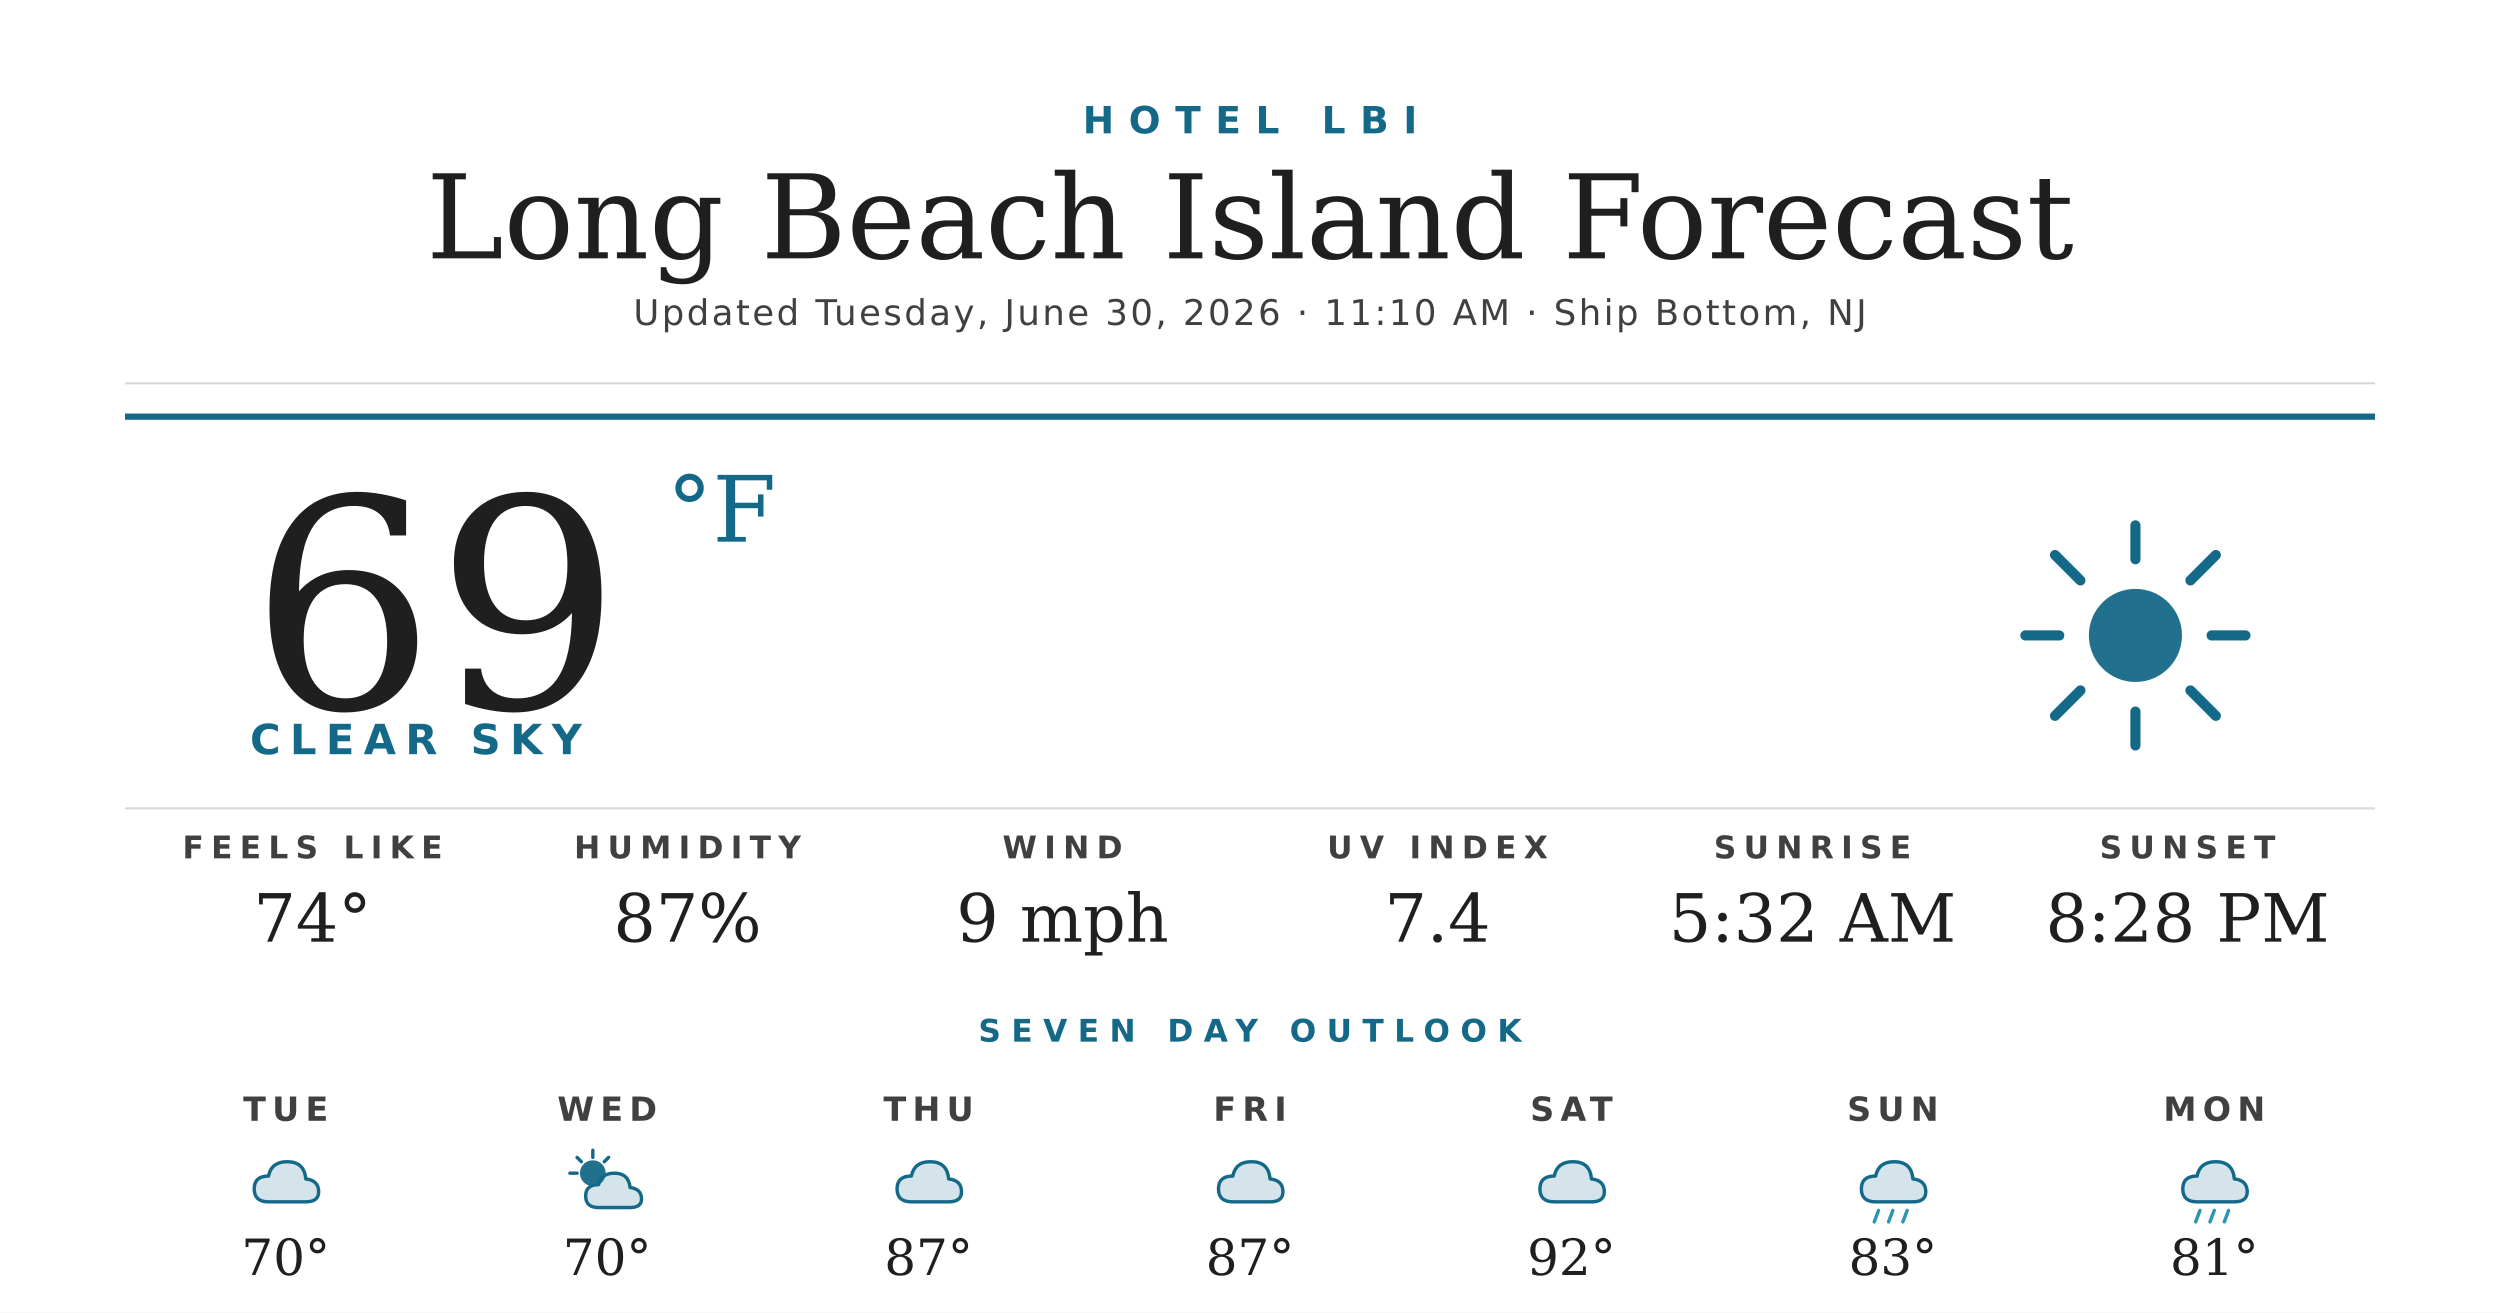
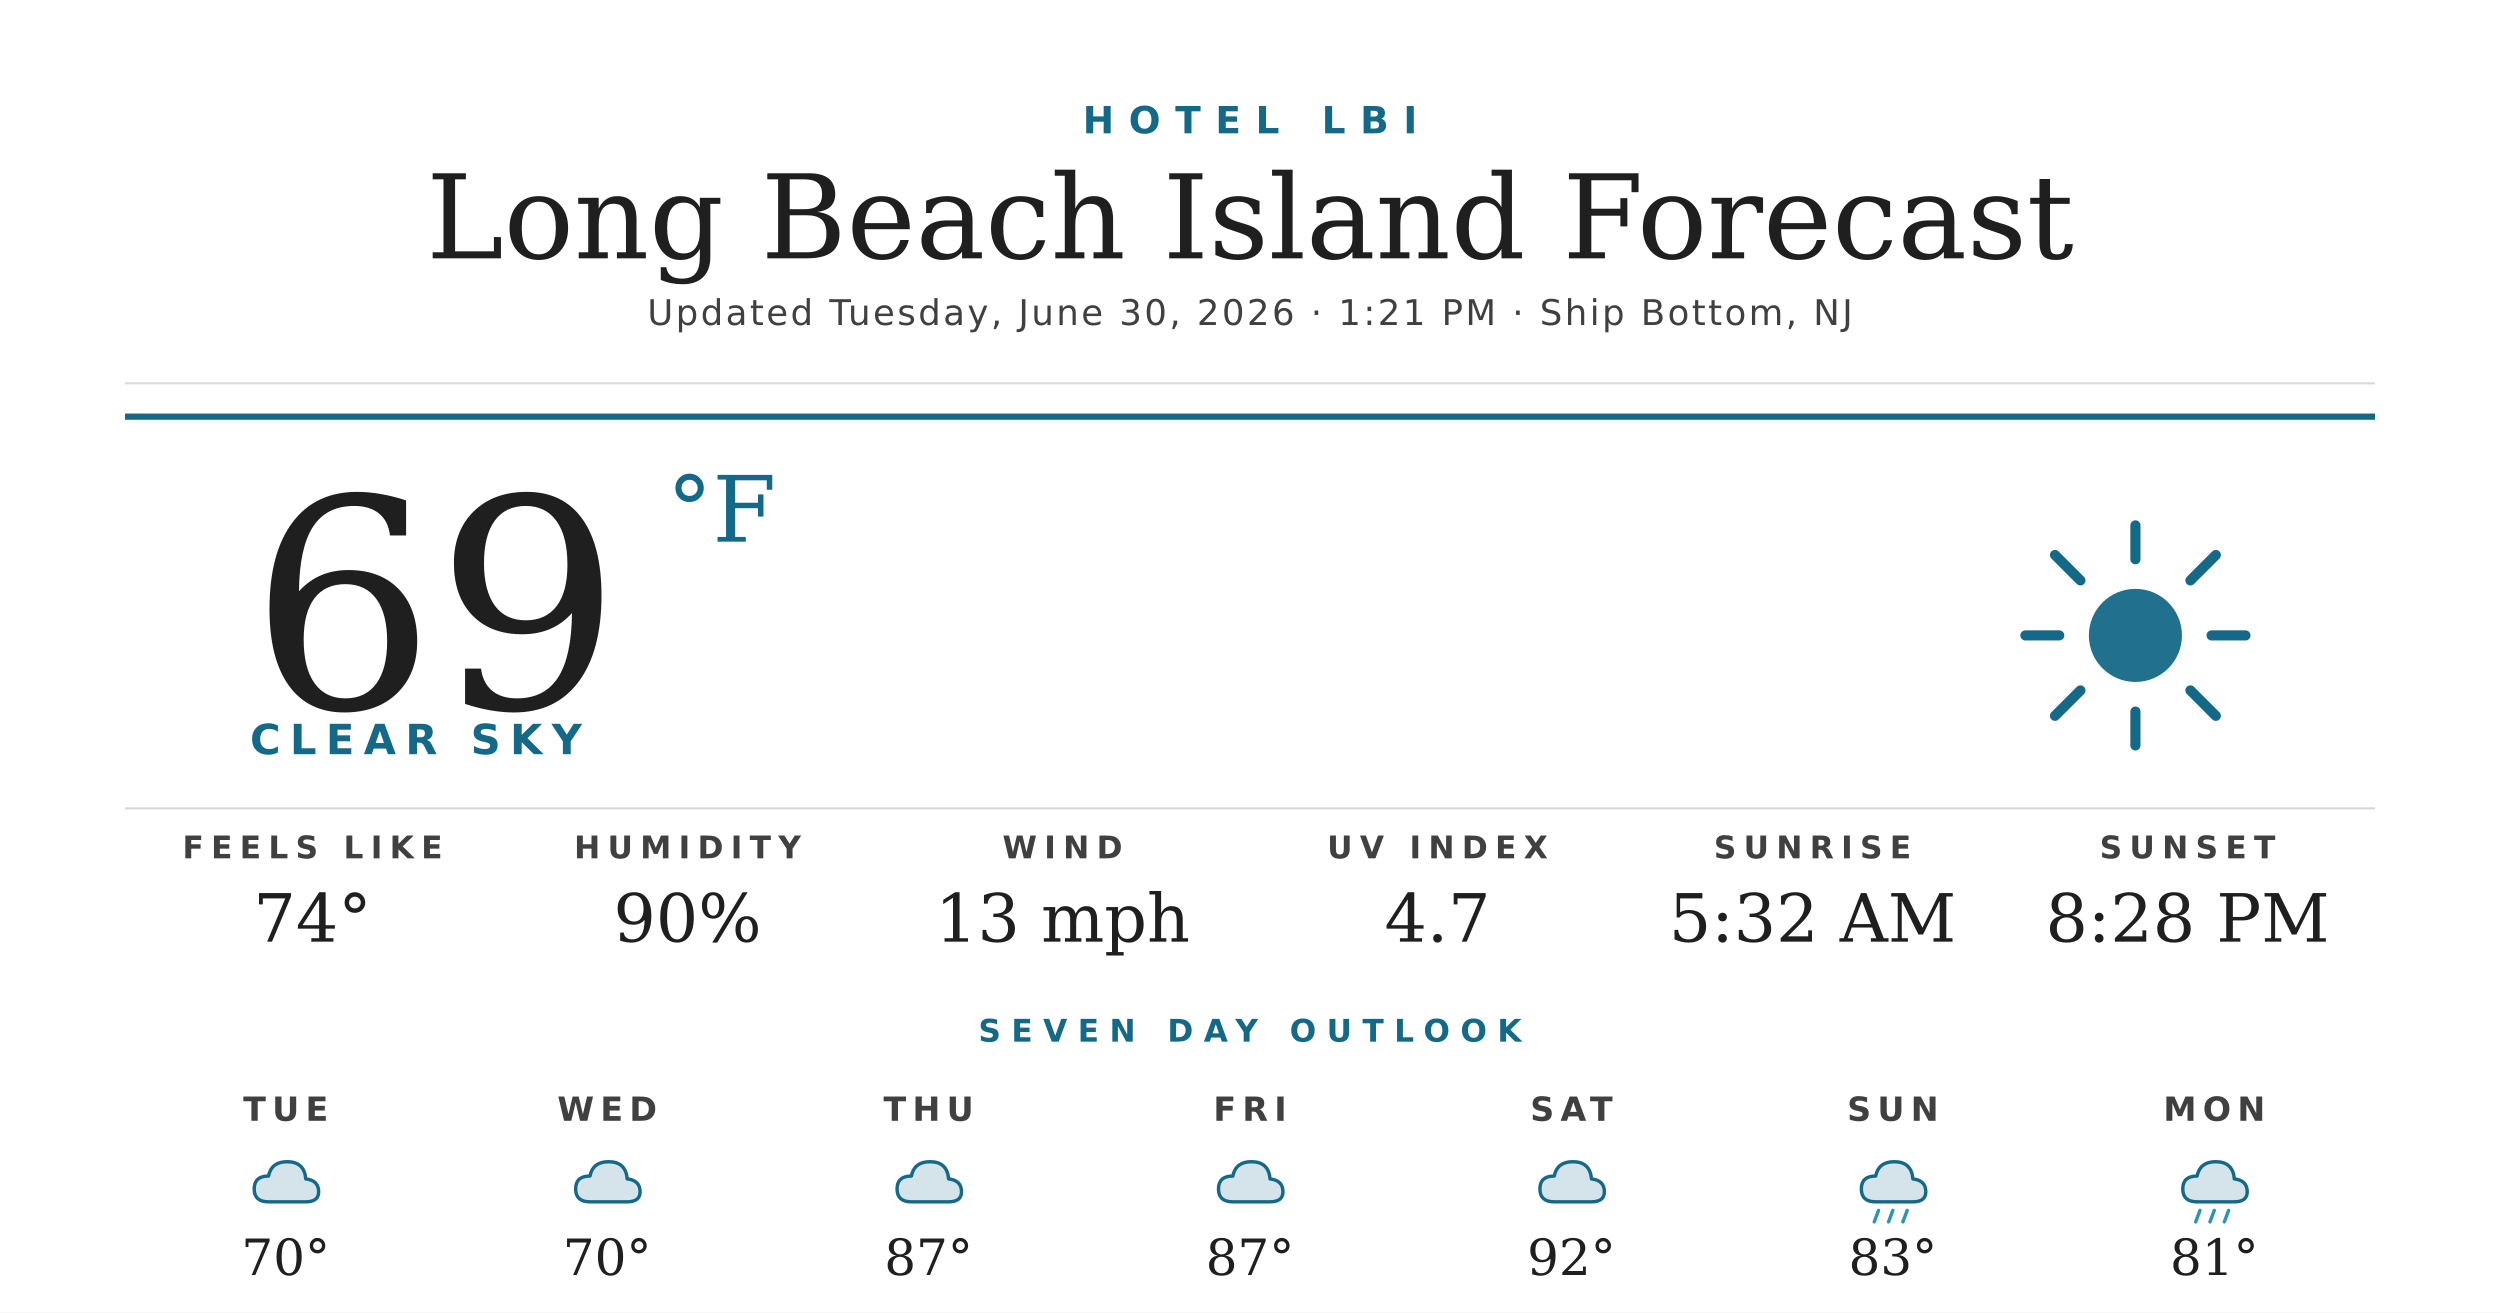
<svg xmlns="http://www.w3.org/2000/svg" width="1200" height="630" viewBox="0 0 1200 630">
  <rect width="1200" height="630" fill="#ffffff" />
  <text x="600" y="64" text-anchor="middle" font-family="'Montserrat Bold', 'Montserrat', 'DejaVu Sans', Helvetica, Arial, sans-serif" font-size="18" font-weight="700" fill="#156988" letter-spacing="7">HOTEL LBI</text>
  <text x="600" y="124" text-anchor="middle" font-family="'Prata', 'DejaVu Serif', Georgia, serif" font-size="56" fill="#1f1f1f">Long Beach Island Forecast</text>
-   <text x="600" y="156" text-anchor="middle" font-family="'Montserrat', 'DejaVu Sans', Helvetica, Arial, sans-serif" font-size="17" font-weight="500" fill="#404040" letter-spacing="1.2">Updated Tuesday, June 30, 2026 · 11:10 AM · Ship Bottom, NJ</text>
+   <text x="600" y="156" text-anchor="middle" font-family="'Montserrat', 'DejaVu Sans', Helvetica, Arial, sans-serif" font-size="17" font-weight="500" fill="#404040" letter-spacing="1.2">Updated Tuesday, June 30, 2026 · 1:21 PM · Ship Bottom, NJ</text>
  <line x1="60" y1="184" x2="1140" y2="184" stroke="#d8d8d8" stroke-width="1" />
  <line x1="60" y1="200" x2="1140" y2="200" stroke="#156988" stroke-width="3" />
  <text x="120" y="340" font-family="'Prata', 'DejaVu Serif', Georgia, serif" font-size="140" fill="#1f1f1f">69</text>
  <text x="320" y="260" font-family="'Prata', 'DejaVu Serif', Georgia, serif" font-size="44" fill="#156988">°F</text>
  <text x="120" y="362" font-family="'Montserrat Bold', 'Montserrat', 'DejaVu Sans', Helvetica, Arial, sans-serif" font-size="20" font-weight="700" fill="#156988" letter-spacing="4.5">CLEAR SKY</text>
  <g transform="translate(960,240) scale(2.03125)">
    <circle cx="32" cy="32" r="11" fill="#156988" opacity="0.95" />
    <g stroke="#156988" stroke-width="2.4" stroke-linecap="round">
      <line x1="32" y1="6" x2="32" y2="14" />
      <line x1="32" y1="50" x2="32" y2="58" />
      <line x1="6" y1="32" x2="14" y2="32" />
      <line x1="50" y1="32" x2="58" y2="32" />
      <line x1="13" y1="13" x2="19" y2="19" />
      <line x1="45" y1="45" x2="51" y2="51" />
      <line x1="13" y1="51" x2="19" y2="45" />
      <line x1="45" y1="19" x2="51" y2="13" />
    </g>
  </g>
  <line x1="60" y1="388" x2="1140" y2="388" stroke="#d8d8d8" stroke-width="1" />
  <text x="150" y="412" text-anchor="middle" font-family="'Montserrat Bold', 'Montserrat', 'DejaVu Sans', Helvetica, Arial, sans-serif" font-size="15" font-weight="700" fill="#404040" letter-spacing="3.5">FEELS LIKE</text>
  <text x="150" y="452" text-anchor="middle" font-family="'Prata', 'DejaVu Serif', Georgia, serif" font-size="32" fill="#1f1f1f">74°</text>
  <text x="330" y="412" text-anchor="middle" font-family="'Montserrat Bold', 'Montserrat', 'DejaVu Sans', Helvetica, Arial, sans-serif" font-size="15" font-weight="700" fill="#404040" letter-spacing="3.5">HUMIDITY</text>
-   <text x="330" y="452" text-anchor="middle" font-family="'Prata', 'DejaVu Serif', Georgia, serif" font-size="32" fill="#1f1f1f">87%</text>
+   <text x="330" y="452" text-anchor="middle" font-family="'Prata', 'DejaVu Serif', Georgia, serif" font-size="32" fill="#1f1f1f">90%</text>
  <text x="510" y="412" text-anchor="middle" font-family="'Montserrat Bold', 'Montserrat', 'DejaVu Sans', Helvetica, Arial, sans-serif" font-size="15" font-weight="700" fill="#404040" letter-spacing="3.5">WIND</text>
-   <text x="510" y="452" text-anchor="middle" font-family="'Prata', 'DejaVu Serif', Georgia, serif" font-size="32" fill="#1f1f1f">9 mph</text>
+   <text x="510" y="452" text-anchor="middle" font-family="'Prata', 'DejaVu Serif', Georgia, serif" font-size="32" fill="#1f1f1f">13 mph</text>
  <text x="690" y="412" text-anchor="middle" font-family="'Montserrat Bold', 'Montserrat', 'DejaVu Sans', Helvetica, Arial, sans-serif" font-size="15" font-weight="700" fill="#404040" letter-spacing="3.5">UV INDEX</text>
-   <text x="690" y="452" text-anchor="middle" font-family="'Prata', 'DejaVu Serif', Georgia, serif" font-size="32" fill="#1f1f1f">7.4</text>
+   <text x="690" y="452" text-anchor="middle" font-family="'Prata', 'DejaVu Serif', Georgia, serif" font-size="32" fill="#1f1f1f">4.7</text>
  <text x="870" y="412" text-anchor="middle" font-family="'Montserrat Bold', 'Montserrat', 'DejaVu Sans', Helvetica, Arial, sans-serif" font-size="15" font-weight="700" fill="#404040" letter-spacing="3.5">SUNRISE</text>
  <text x="870" y="452" text-anchor="middle" font-family="'Prata', 'DejaVu Serif', Georgia, serif" font-size="32" fill="#1f1f1f">5:32 AM</text>
  <text x="1050" y="412" text-anchor="middle" font-family="'Montserrat Bold', 'Montserrat', 'DejaVu Sans', Helvetica, Arial, sans-serif" font-size="15" font-weight="700" fill="#404040" letter-spacing="3.5">SUNSET</text>
  <text x="1050" y="452" text-anchor="middle" font-family="'Prata', 'DejaVu Serif', Georgia, serif" font-size="32" fill="#1f1f1f">8:28 PM</text>
  <text x="600" y="500" text-anchor="middle" font-family="'Montserrat Bold', 'Montserrat', 'DejaVu Sans', Helvetica, Arial, sans-serif" font-size="15" font-weight="700" fill="#156988" letter-spacing="5">SEVEN DAY OUTLOOK</text>
  <text x="137.143" y="538" text-anchor="middle" font-family="'Montserrat Bold', 'Montserrat', 'DejaVu Sans', Helvetica, Arial, sans-serif" font-size="16" font-weight="700" fill="#404040" letter-spacing="3">TUE</text>
  <g transform="translate(115.1429,548) scale(0.6875)">
    <path d="M20 42 Q10 42 10 33 Q10 24 20 24 Q22 14 33 14 Q45 14 46 26 Q55 27 55 35 Q55 42 46 42 Z" fill="#156988" opacity="0.18" />
    <path d="M20 42 Q10 42 10 33 Q10 24 20 24 Q22 14 33 14 Q45 14 46 26 Q55 27 55 35 Q55 42 46 42 Z" fill="none" stroke="#156988" stroke-width="2.4" stroke-linejoin="round" />
  </g>
  <text x="137.143" y="612" text-anchor="middle" font-family="'Prata', 'DejaVu Serif', Georgia, serif" font-size="24" fill="#1f1f1f">70°</text>
  <text x="291.429" y="538" text-anchor="middle" font-family="'Montserrat Bold', 'Montserrat', 'DejaVu Sans', Helvetica, Arial, sans-serif" font-size="16" font-weight="700" fill="#404040" letter-spacing="3">WED</text>
  <g transform="translate(269.4286,548) scale(0.6875)">
-     <circle cx="22" cy="22" r="9" fill="#156988" opacity="0.95" />
-     <g stroke="#156988" stroke-width="2.4" stroke-linecap="round">
-       <line x1="22" y1="6" x2="22" y2="11" />
-       <line x1="6" y1="22" x2="11" y2="22" />
-       <line x1="11" y1="11" x2="14" y2="14" />
-       <line x1="33" y1="11" x2="30" y2="14" />
-     </g>
-     <path d="M26 46 Q17 46 17 38 Q17 30 26 30 Q28 22 37 22 Q47 22 48 32 Q56 33 56 40 Q56 46 48 46 Z" fill="#156988" opacity="0.18" />
-     <path d="M26 46 Q17 46 17 38 Q17 30 26 30 Q28 22 37 22 Q47 22 48 32 Q56 33 56 40 Q56 46 48 46 Z" fill="none" stroke="#156988" stroke-width="2.4" stroke-linejoin="round" />
+     <path d="M20 42 Q10 42 10 33 Q10 24 20 24 Q22 14 33 14 Q45 14 46 26 Q55 27 55 35 Q55 42 46 42 Z" fill="#156988" opacity="0.18" />
+     <path d="M20 42 Q10 42 10 33 Q10 24 20 24 Q22 14 33 14 Q45 14 46 26 Q55 27 55 35 Q55 42 46 42 Z" fill="none" stroke="#156988" stroke-width="2.4" stroke-linejoin="round" />
  </g>
  <text x="291.429" y="612" text-anchor="middle" font-family="'Prata', 'DejaVu Serif', Georgia, serif" font-size="24" fill="#1f1f1f">70°</text>
  <text x="445.714" y="538" text-anchor="middle" font-family="'Montserrat Bold', 'Montserrat', 'DejaVu Sans', Helvetica, Arial, sans-serif" font-size="16" font-weight="700" fill="#404040" letter-spacing="3">THU</text>
  <g transform="translate(423.7143,548) scale(0.6875)">
    <path d="M20 42 Q10 42 10 33 Q10 24 20 24 Q22 14 33 14 Q45 14 46 26 Q55 27 55 35 Q55 42 46 42 Z" fill="#156988" opacity="0.18" />
    <path d="M20 42 Q10 42 10 33 Q10 24 20 24 Q22 14 33 14 Q45 14 46 26 Q55 27 55 35 Q55 42 46 42 Z" fill="none" stroke="#156988" stroke-width="2.4" stroke-linejoin="round" />
  </g>
  <text x="445.714" y="612" text-anchor="middle" font-family="'Prata', 'DejaVu Serif', Georgia, serif" font-size="24" fill="#1f1f1f">87°</text>
  <text x="600" y="538" text-anchor="middle" font-family="'Montserrat Bold', 'Montserrat', 'DejaVu Sans', Helvetica, Arial, sans-serif" font-size="16" font-weight="700" fill="#404040" letter-spacing="3">FRI</text>
  <g transform="translate(578,548) scale(0.6875)">
    <path d="M20 42 Q10 42 10 33 Q10 24 20 24 Q22 14 33 14 Q45 14 46 26 Q55 27 55 35 Q55 42 46 42 Z" fill="#156988" opacity="0.18" />
    <path d="M20 42 Q10 42 10 33 Q10 24 20 24 Q22 14 33 14 Q45 14 46 26 Q55 27 55 35 Q55 42 46 42 Z" fill="none" stroke="#156988" stroke-width="2.4" stroke-linejoin="round" />
  </g>
  <text x="600" y="612" text-anchor="middle" font-family="'Prata', 'DejaVu Serif', Georgia, serif" font-size="24" fill="#1f1f1f">87°</text>
  <text x="754.286" y="538" text-anchor="middle" font-family="'Montserrat Bold', 'Montserrat', 'DejaVu Sans', Helvetica, Arial, sans-serif" font-size="16" font-weight="700" fill="#404040" letter-spacing="3">SAT</text>
  <g transform="translate(732.2857,548) scale(0.6875)">
    <path d="M20 42 Q10 42 10 33 Q10 24 20 24 Q22 14 33 14 Q45 14 46 26 Q55 27 55 35 Q55 42 46 42 Z" fill="#156988" opacity="0.18" />
    <path d="M20 42 Q10 42 10 33 Q10 24 20 24 Q22 14 33 14 Q45 14 46 26 Q55 27 55 35 Q55 42 46 42 Z" fill="none" stroke="#156988" stroke-width="2.4" stroke-linejoin="round" />
  </g>
  <text x="754.286" y="612" text-anchor="middle" font-family="'Prata', 'DejaVu Serif', Georgia, serif" font-size="24" fill="#1f1f1f">92°</text>
  <text x="908.571" y="538" text-anchor="middle" font-family="'Montserrat Bold', 'Montserrat', 'DejaVu Sans', Helvetica, Arial, sans-serif" font-size="16" font-weight="700" fill="#404040" letter-spacing="3">SUN</text>
  <g transform="translate(886.5714,548) scale(0.6875)">
    <path d="M20 42 Q10 42 10 33 Q10 24 20 24 Q22 14 33 14 Q45 14 46 26 Q55 27 55 35 Q55 42 46 42 Z" fill="#156988" opacity="0.18" />
    <path d="M20 42 Q10 42 10 33 Q10 24 20 24 Q22 14 33 14 Q45 14 46 26 Q55 27 55 35 Q55 42 46 42 Z" fill="none" stroke="#156988" stroke-width="2.4" stroke-linejoin="round" />
    <g stroke="#2C95B3" stroke-width="2.4" stroke-linecap="round">
      <line x1="22" y1="48" x2="19" y2="56" />
      <line x1="32" y1="48" x2="29" y2="56" />
      <line x1="42" y1="48" x2="39" y2="56" />
    </g>
  </g>
  <text x="908.571" y="612" text-anchor="middle" font-family="'Prata', 'DejaVu Serif', Georgia, serif" font-size="24" fill="#1f1f1f">83°</text>
  <text x="1062.857" y="538" text-anchor="middle" font-family="'Montserrat Bold', 'Montserrat', 'DejaVu Sans', Helvetica, Arial, sans-serif" font-size="16" font-weight="700" fill="#404040" letter-spacing="3">MON</text>
  <g transform="translate(1040.857,548) scale(0.6875)">
    <path d="M20 42 Q10 42 10 33 Q10 24 20 24 Q22 14 33 14 Q45 14 46 26 Q55 27 55 35 Q55 42 46 42 Z" fill="#156988" opacity="0.18" />
    <path d="M20 42 Q10 42 10 33 Q10 24 20 24 Q22 14 33 14 Q45 14 46 26 Q55 27 55 35 Q55 42 46 42 Z" fill="none" stroke="#156988" stroke-width="2.4" stroke-linejoin="round" />
    <g stroke="#2C95B3" stroke-width="2.4" stroke-linecap="round">
      <line x1="22" y1="48" x2="19" y2="56" />
      <line x1="32" y1="48" x2="29" y2="56" />
      <line x1="42" y1="48" x2="39" y2="56" />
    </g>
  </g>
  <text x="1062.857" y="612" text-anchor="middle" font-family="'Prata', 'DejaVu Serif', Georgia, serif" font-size="24" fill="#1f1f1f">81°</text>
</svg>
